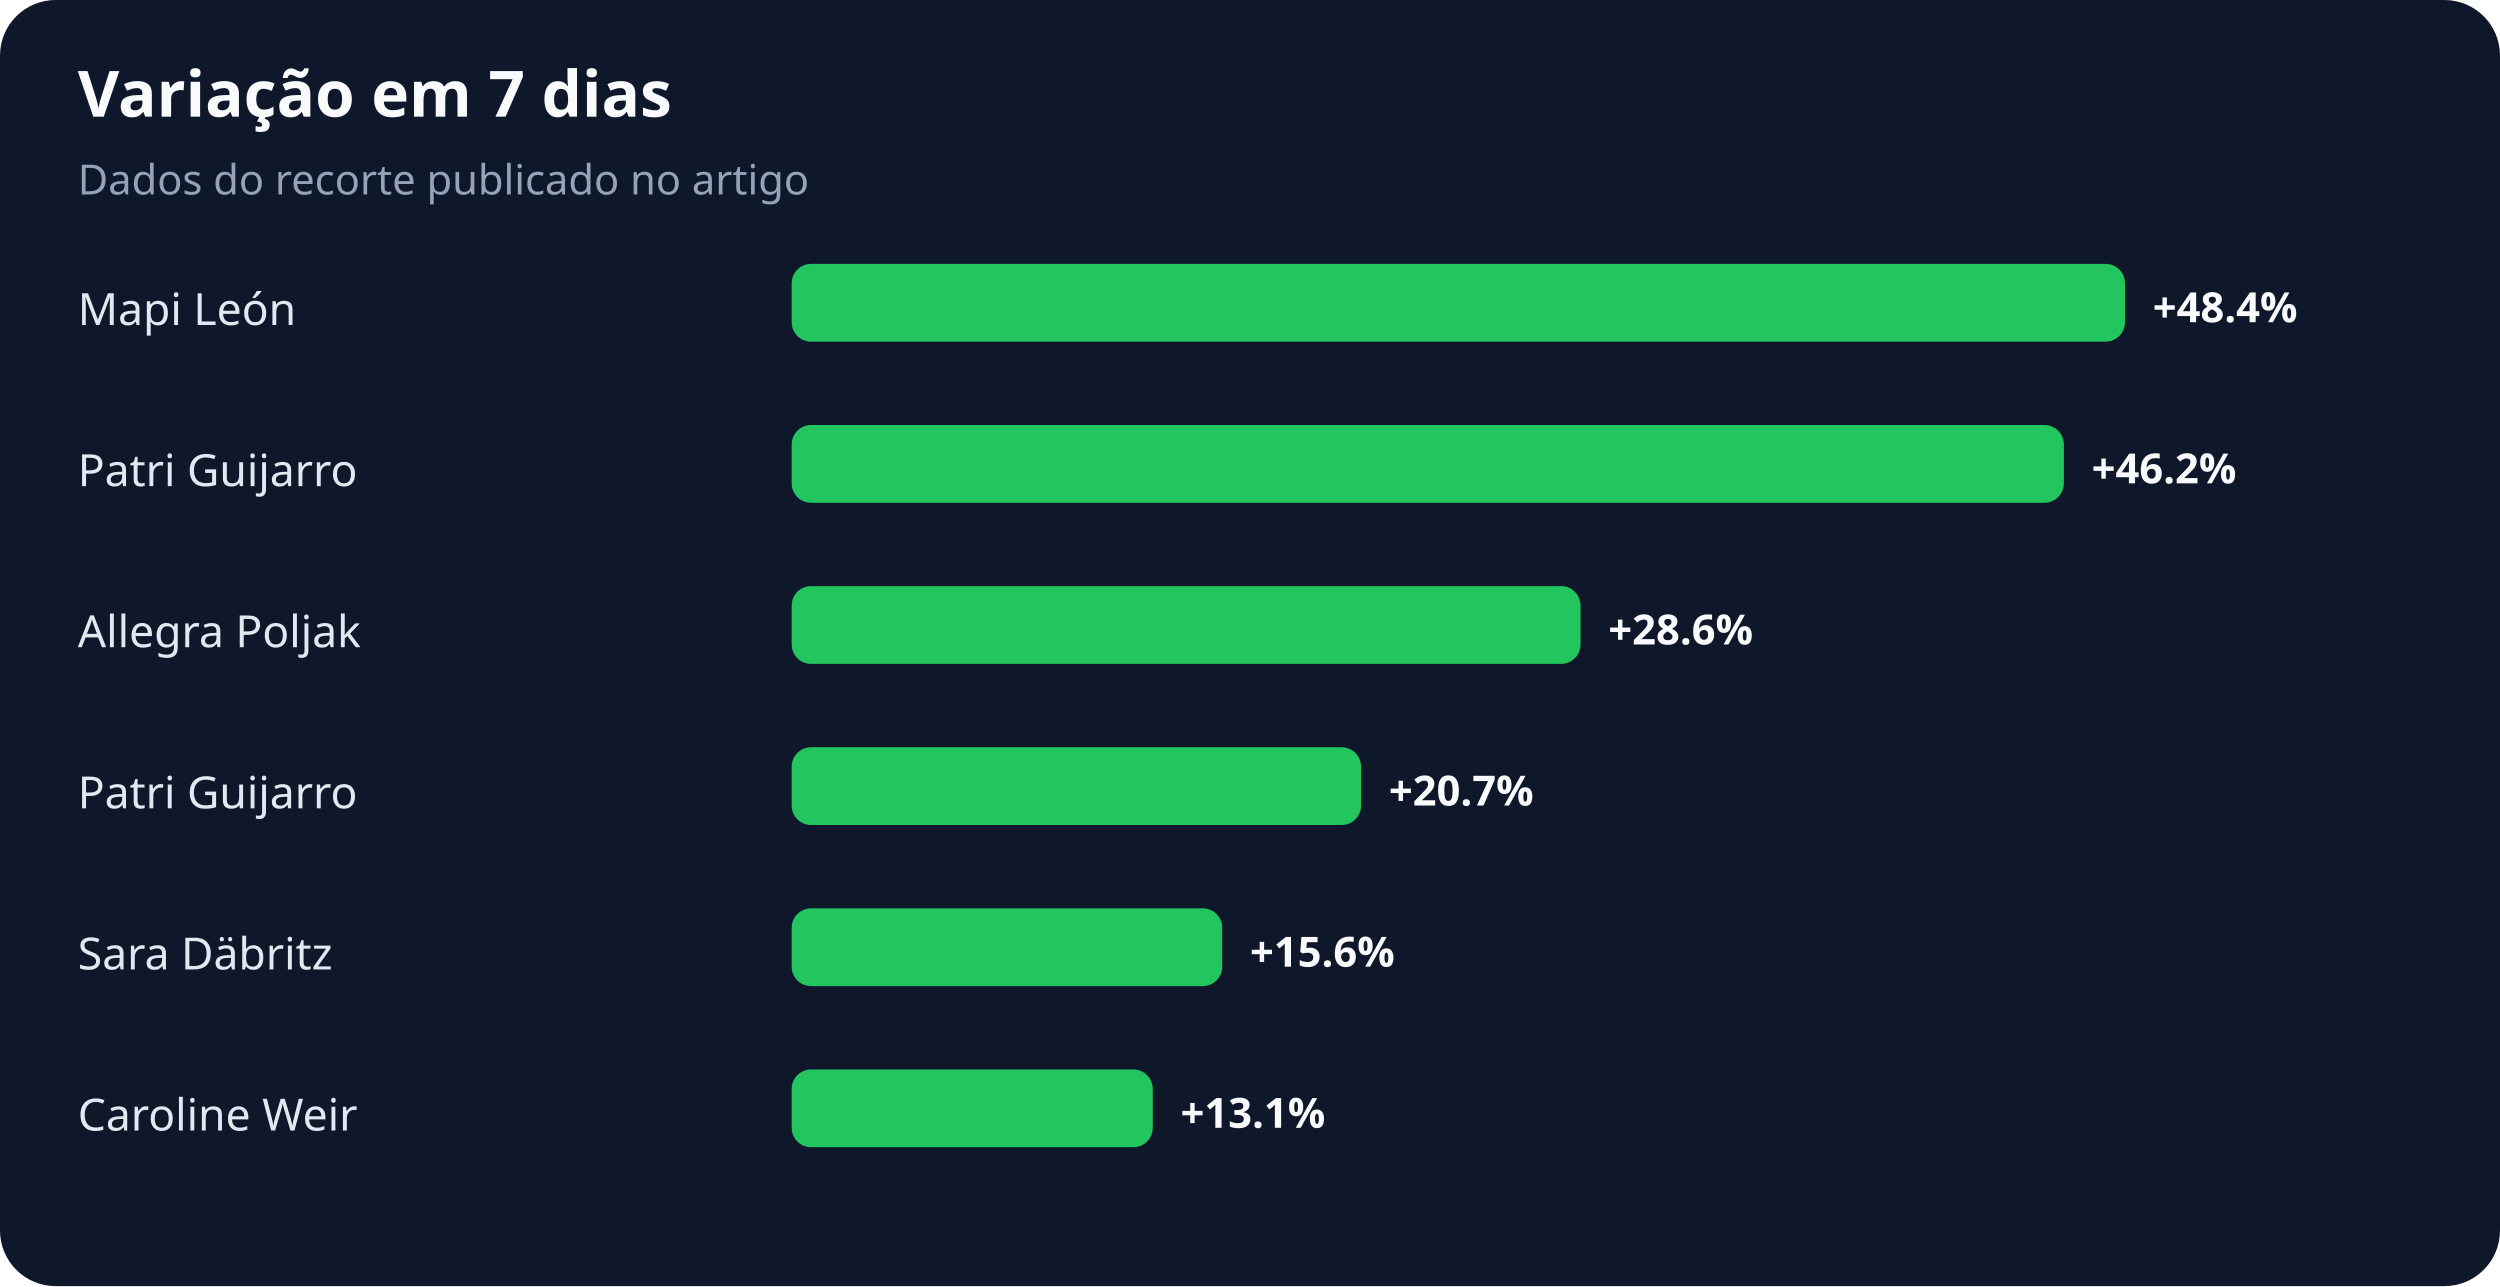
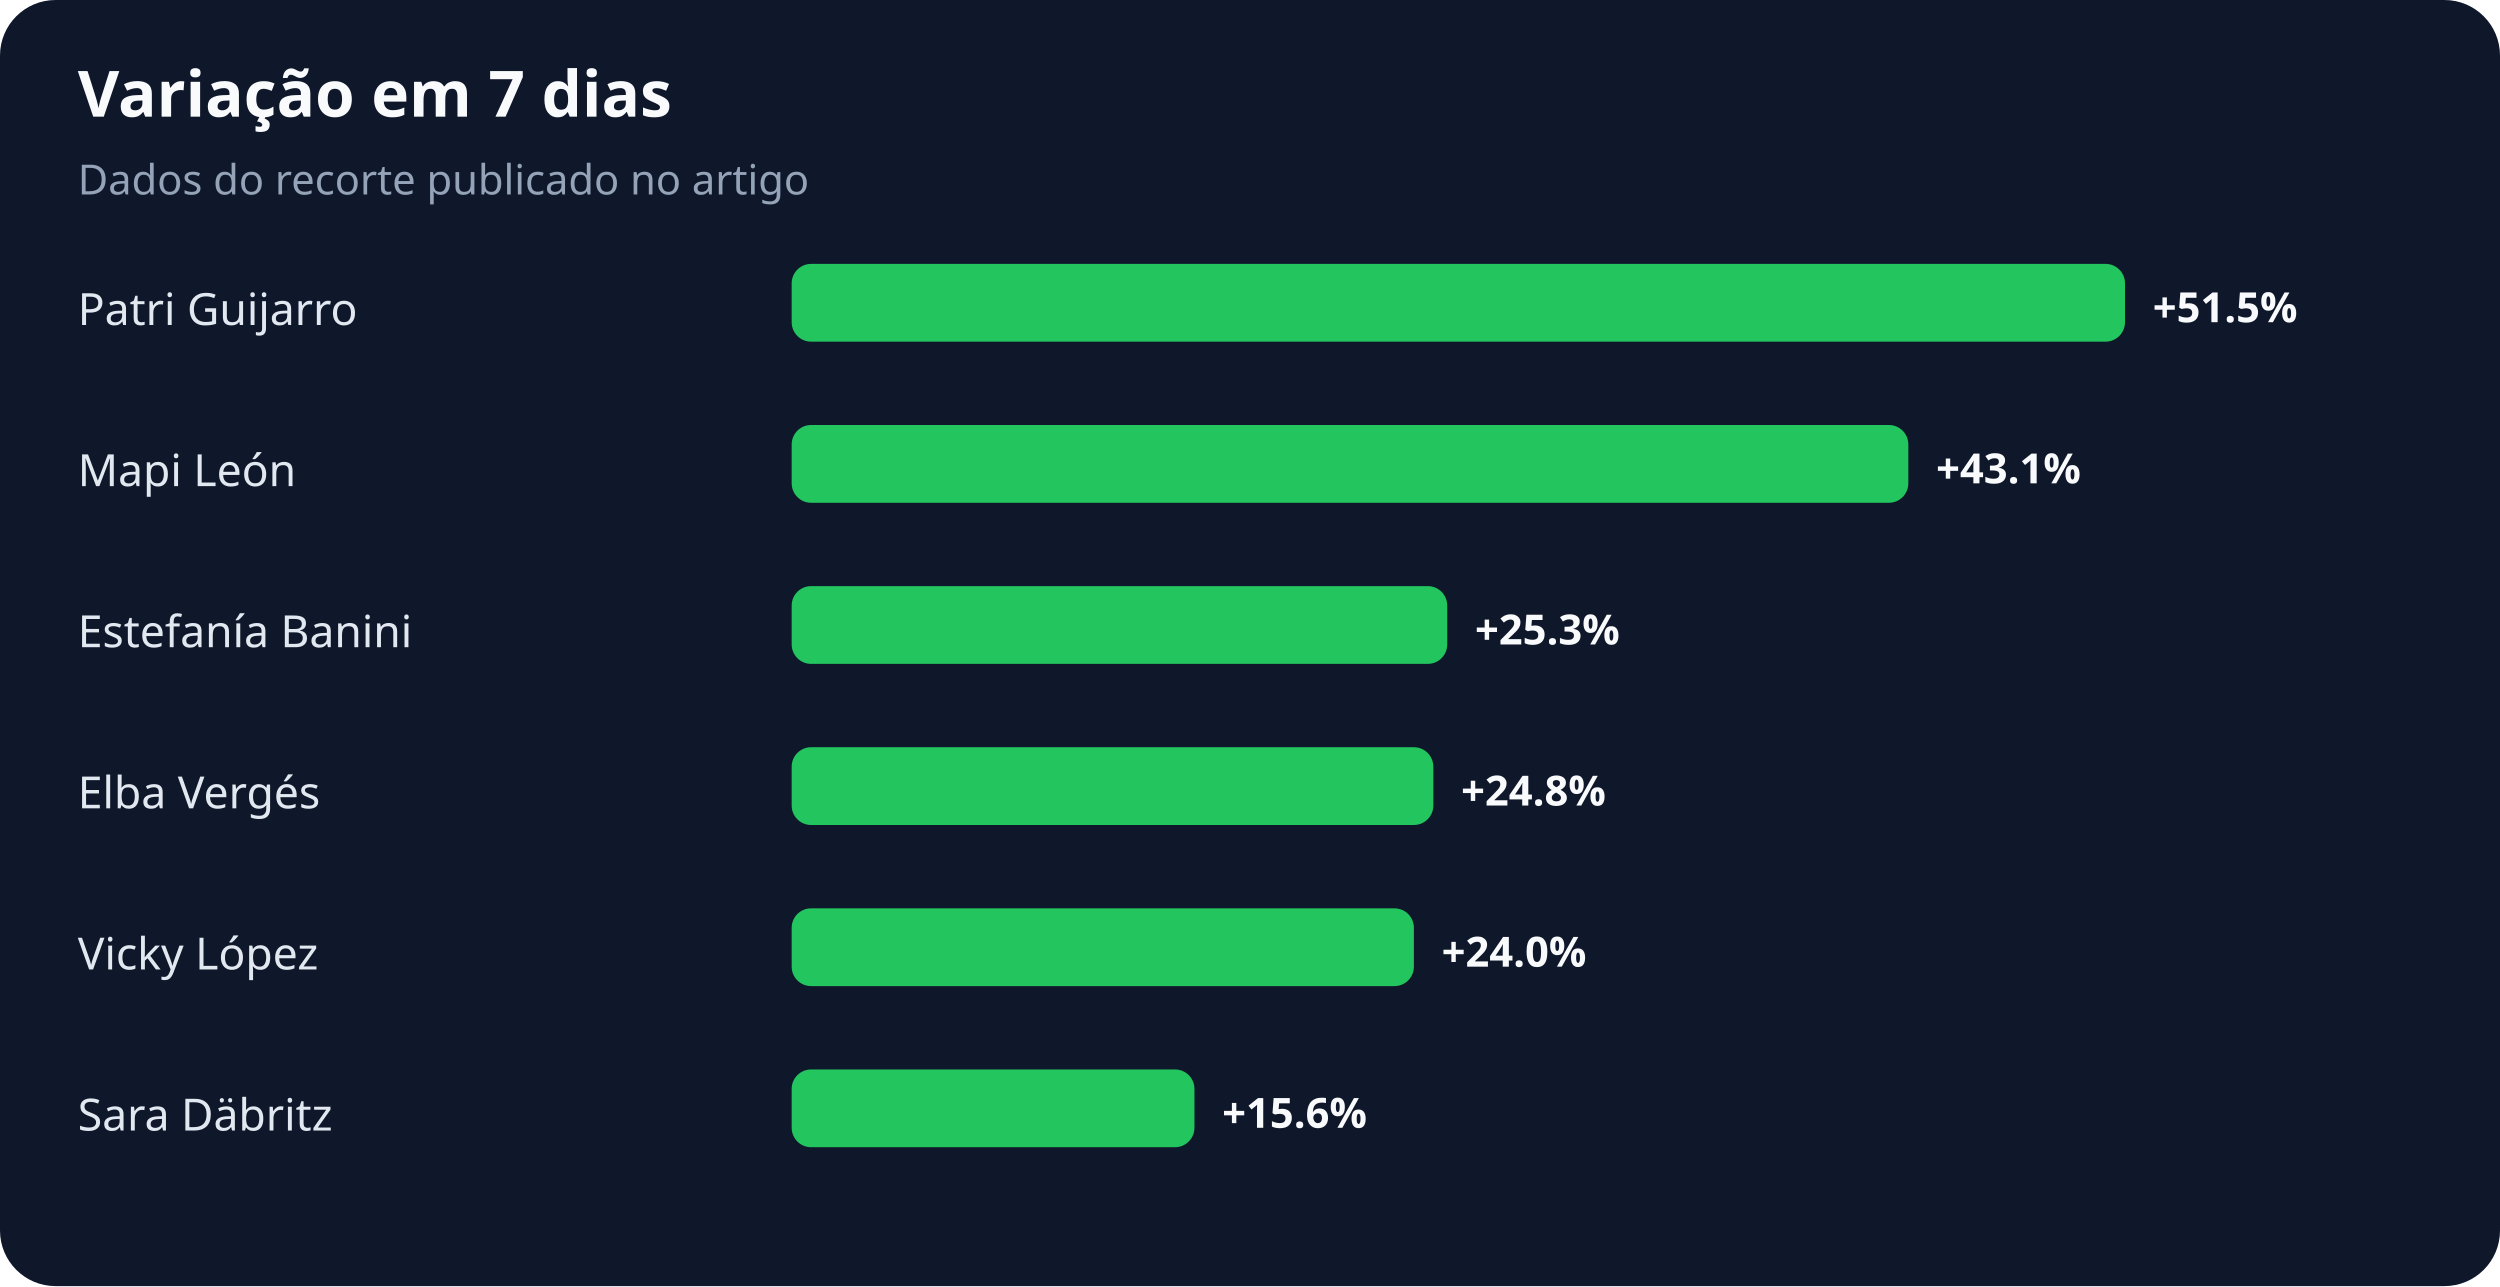
<svg xmlns="http://www.w3.org/2000/svg" width="900" height="463" viewBox="0 0 900 463" role="img" aria-labelledby="title desc">
  <rect width="100%" height="100%" rx="20" fill="#0f172a" />
  <text x="28" y="42" fill="#f8fafc" font-family="system-ui,sans-serif" font-size="23" font-weight="700">Variação em 7 dias</text>
  <text x="28" y="70" fill="#94a3b8" font-family="system-ui,sans-serif" font-size="15">Dados do recorte publicado no artigo</text>
-   <text x="28" y="117" fill="#e2e8f0" font-family="system-ui,sans-serif" font-size="16">Mapi León</text>
+   <text x="28" y="117" fill="#e2e8f0" font-family="system-ui,sans-serif" font-size="16">Patri Guijarro</text>
  <rect x="285" y="95" width="480" height="28" rx="7" fill="#22c55e" />
-   <text x="775" y="116" fill="#f8fafc" font-family="system-ui,sans-serif" font-size="15" font-weight="700">+48.4%</text>
-   <text x="28" y="175" fill="#e2e8f0" font-family="system-ui,sans-serif" font-size="16">Patri Guijarro</text>
-   <rect x="285" y="153" width="458" height="28" rx="7" fill="#22c55e" />
-   <text x="753" y="174" fill="#f8fafc" font-family="system-ui,sans-serif" font-size="15" font-weight="700">+46.2%</text>
-   <text x="28" y="233" fill="#e2e8f0" font-family="system-ui,sans-serif" font-size="16">Allegra Poljak</text>
-   <rect x="285" y="211" width="284" height="28" rx="7" fill="#22c55e" />
-   <text x="579" y="232" fill="#f8fafc" font-family="system-ui,sans-serif" font-size="15" font-weight="700">+28.6%</text>
-   <text x="28" y="291" fill="#e2e8f0" font-family="system-ui,sans-serif" font-size="16">Patri Guijarro</text>
-   <rect x="285" y="269" width="205" height="28" rx="7" fill="#22c55e" />
-   <text x="500" y="290" fill="#f8fafc" font-family="system-ui,sans-serif" font-size="15" font-weight="700">+20.7%</text>
-   <text x="28" y="349" fill="#e2e8f0" font-family="system-ui,sans-serif" font-size="16">Sara Däbritz</text>
-   <rect x="285" y="327" width="155" height="28" rx="7" fill="#22c55e" />
-   <text x="450" y="348" fill="#f8fafc" font-family="system-ui,sans-serif" font-size="15" font-weight="700">+15.6%</text>
-   <text x="28" y="407" fill="#e2e8f0" font-family="system-ui,sans-serif" font-size="16">Caroline Weir</text>
-   <rect x="285" y="385" width="130" height="28" rx="7" fill="#22c55e" />
-   <text x="425" y="406" fill="#f8fafc" font-family="system-ui,sans-serif" font-size="15" font-weight="700">+13.1%</text>
+   <text x="775" y="116" fill="#f8fafc" font-family="system-ui,sans-serif" font-size="15" font-weight="700">+51.5%</text>
+   <text x="28" y="175" fill="#e2e8f0" font-family="system-ui,sans-serif" font-size="16">Mapi León</text>
+   <rect x="285" y="153" width="402" height="28" rx="7" fill="#22c55e" />
+   <text x="697" y="174" fill="#f8fafc" font-family="system-ui,sans-serif" font-size="15" font-weight="700">+43.1%</text>
+   <text x="28" y="233" fill="#e2e8f0" font-family="system-ui,sans-serif" font-size="16">Estefanía Banini</text>
+   <rect x="285" y="211" width="236" height="28" rx="7" fill="#22c55e" />
+   <text x="531" y="232" fill="#f8fafc" font-family="system-ui,sans-serif" font-size="15" font-weight="700">+25.3%</text>
+   <text x="28" y="291" fill="#e2e8f0" font-family="system-ui,sans-serif" font-size="16">Elba Vergés</text>
+   <rect x="285" y="269" width="231" height="28" rx="7" fill="#22c55e" />
+   <text x="526" y="290" fill="#f8fafc" font-family="system-ui,sans-serif" font-size="15" font-weight="700">+24.8%</text>
+   <text x="28" y="349" fill="#e2e8f0" font-family="system-ui,sans-serif" font-size="16">Vicky López</text>
+   <rect x="285" y="327" width="224" height="28" rx="7" fill="#22c55e" />
+   <text x="519" y="348" fill="#f8fafc" font-family="system-ui,sans-serif" font-size="15" font-weight="700">+24.0%</text>
+   <text x="28" y="407" fill="#e2e8f0" font-family="system-ui,sans-serif" font-size="16">Sara Däbritz</text>
+   <rect x="285" y="385" width="145" height="28" rx="7" fill="#22c55e" />
+   <text x="440" y="406" fill="#f8fafc" font-family="system-ui,sans-serif" font-size="15" font-weight="700">+15.6%</text>
</svg>
